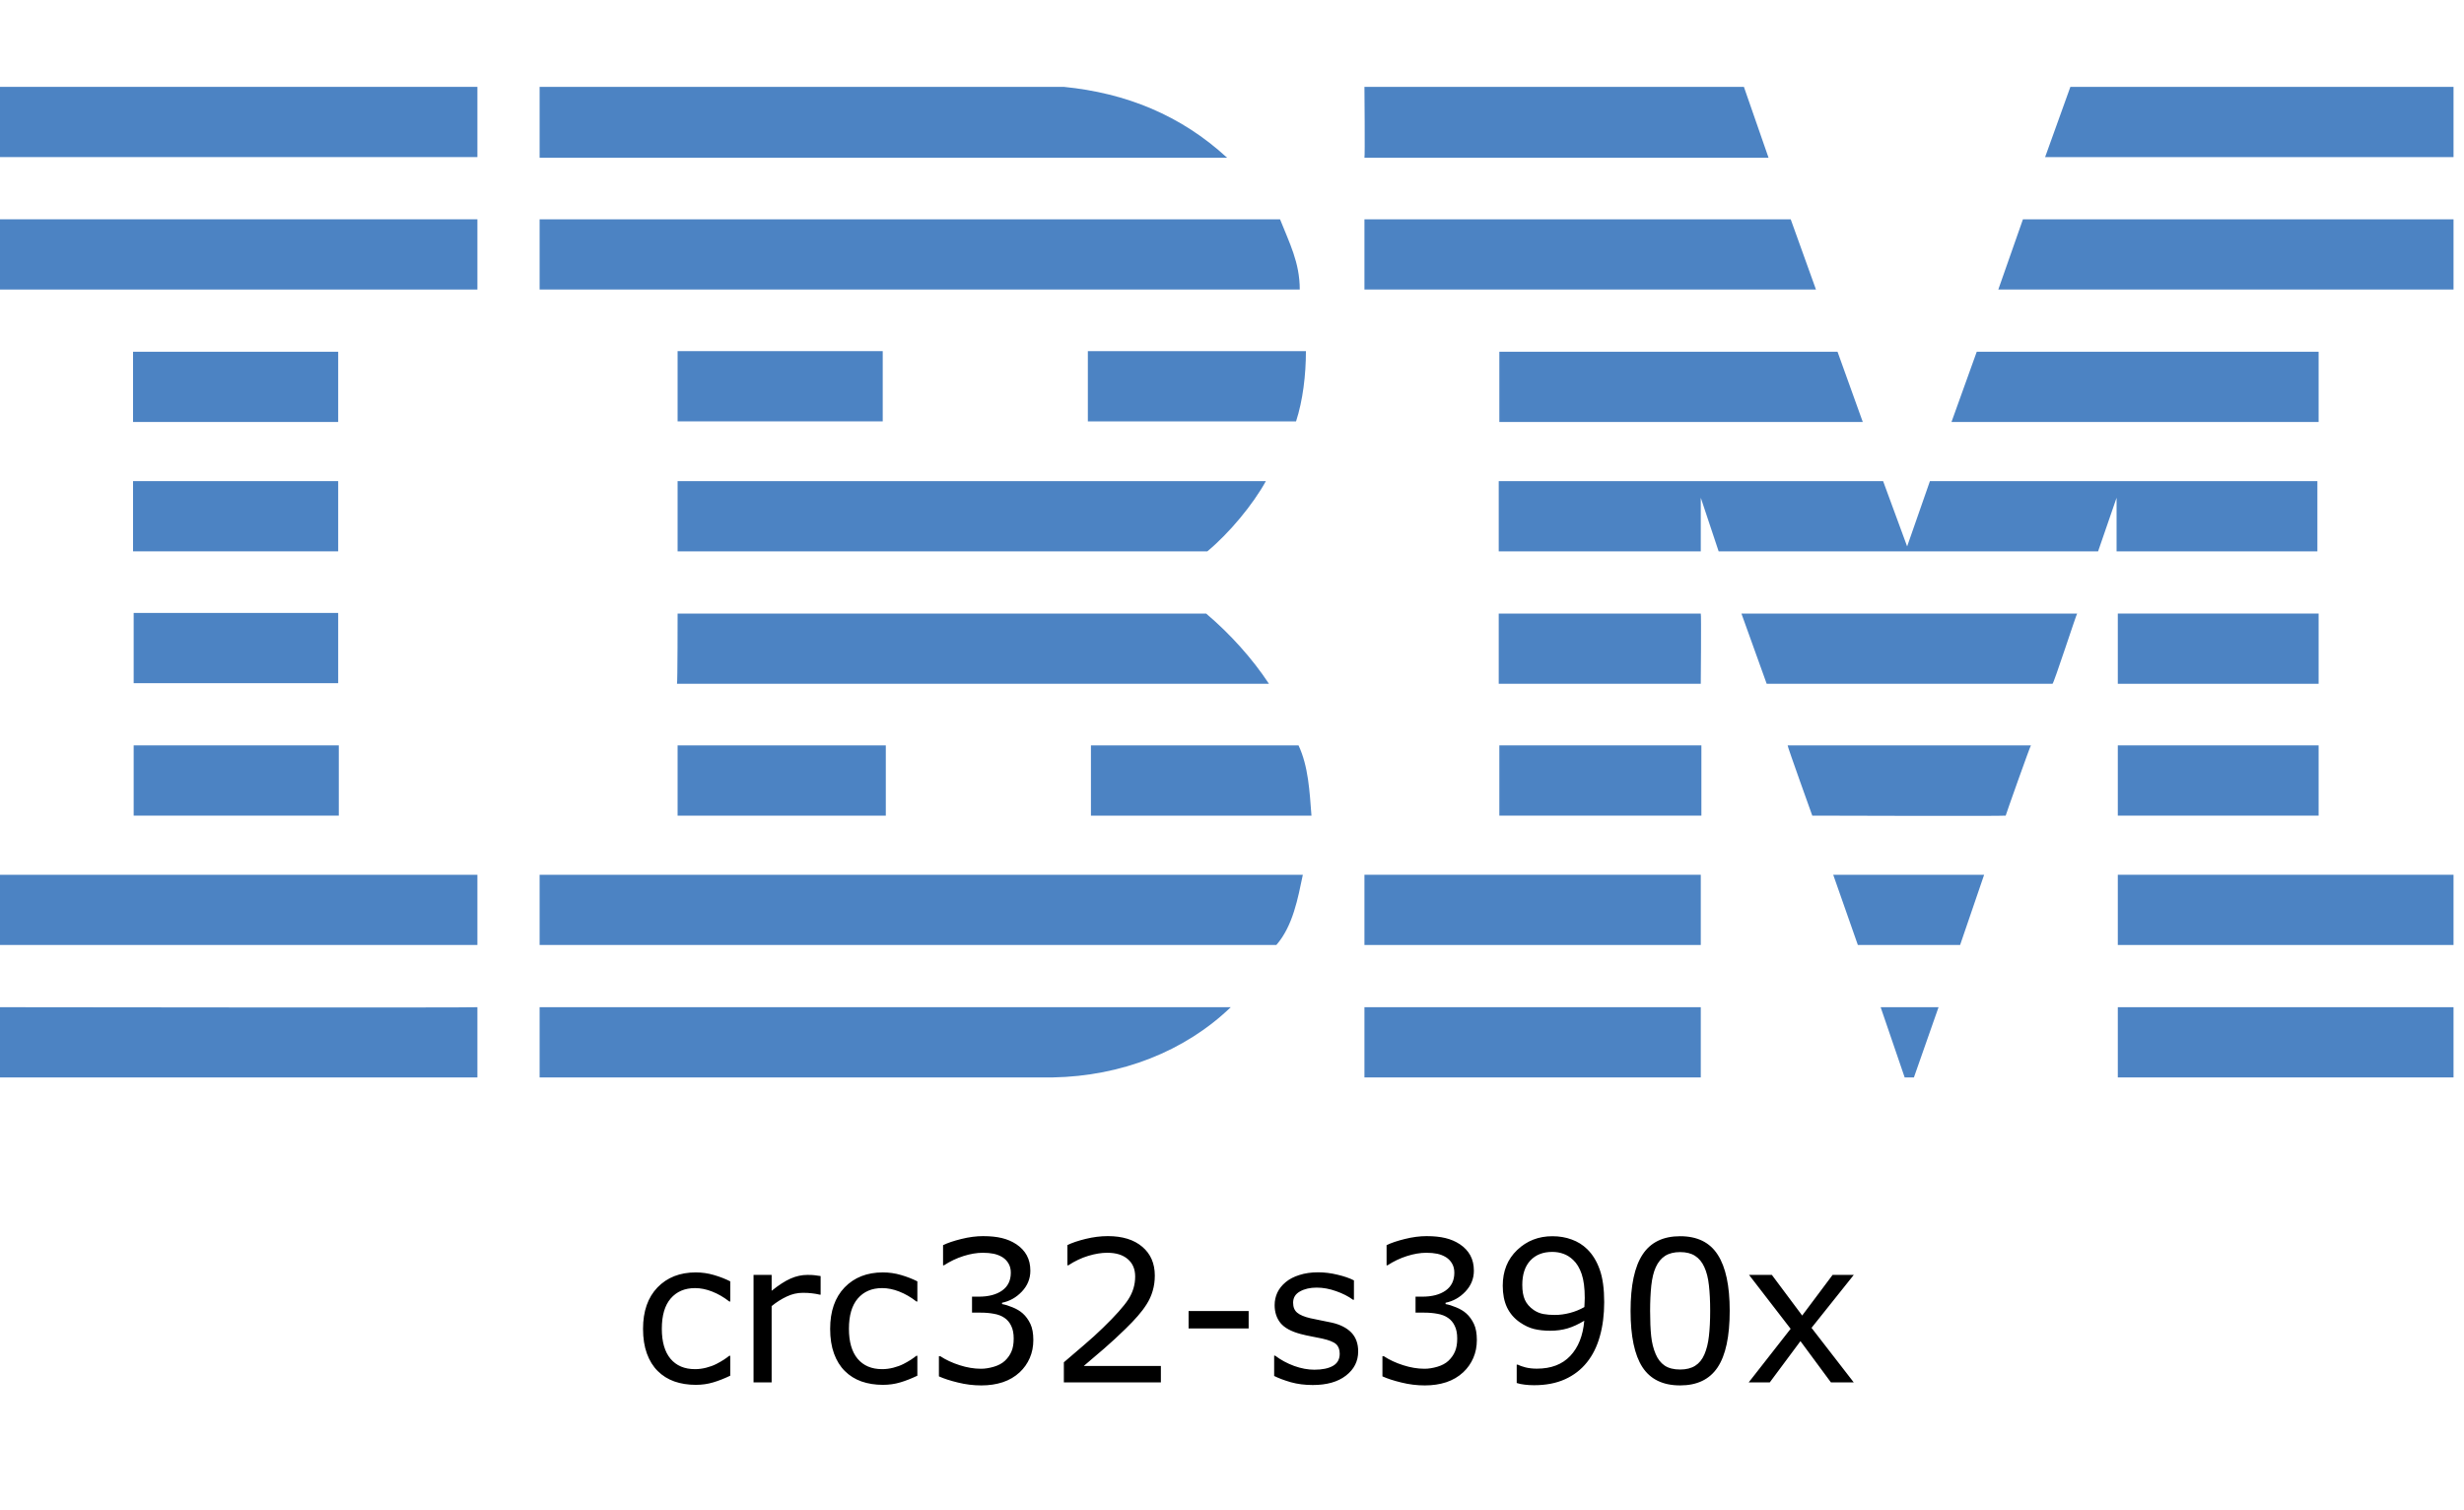
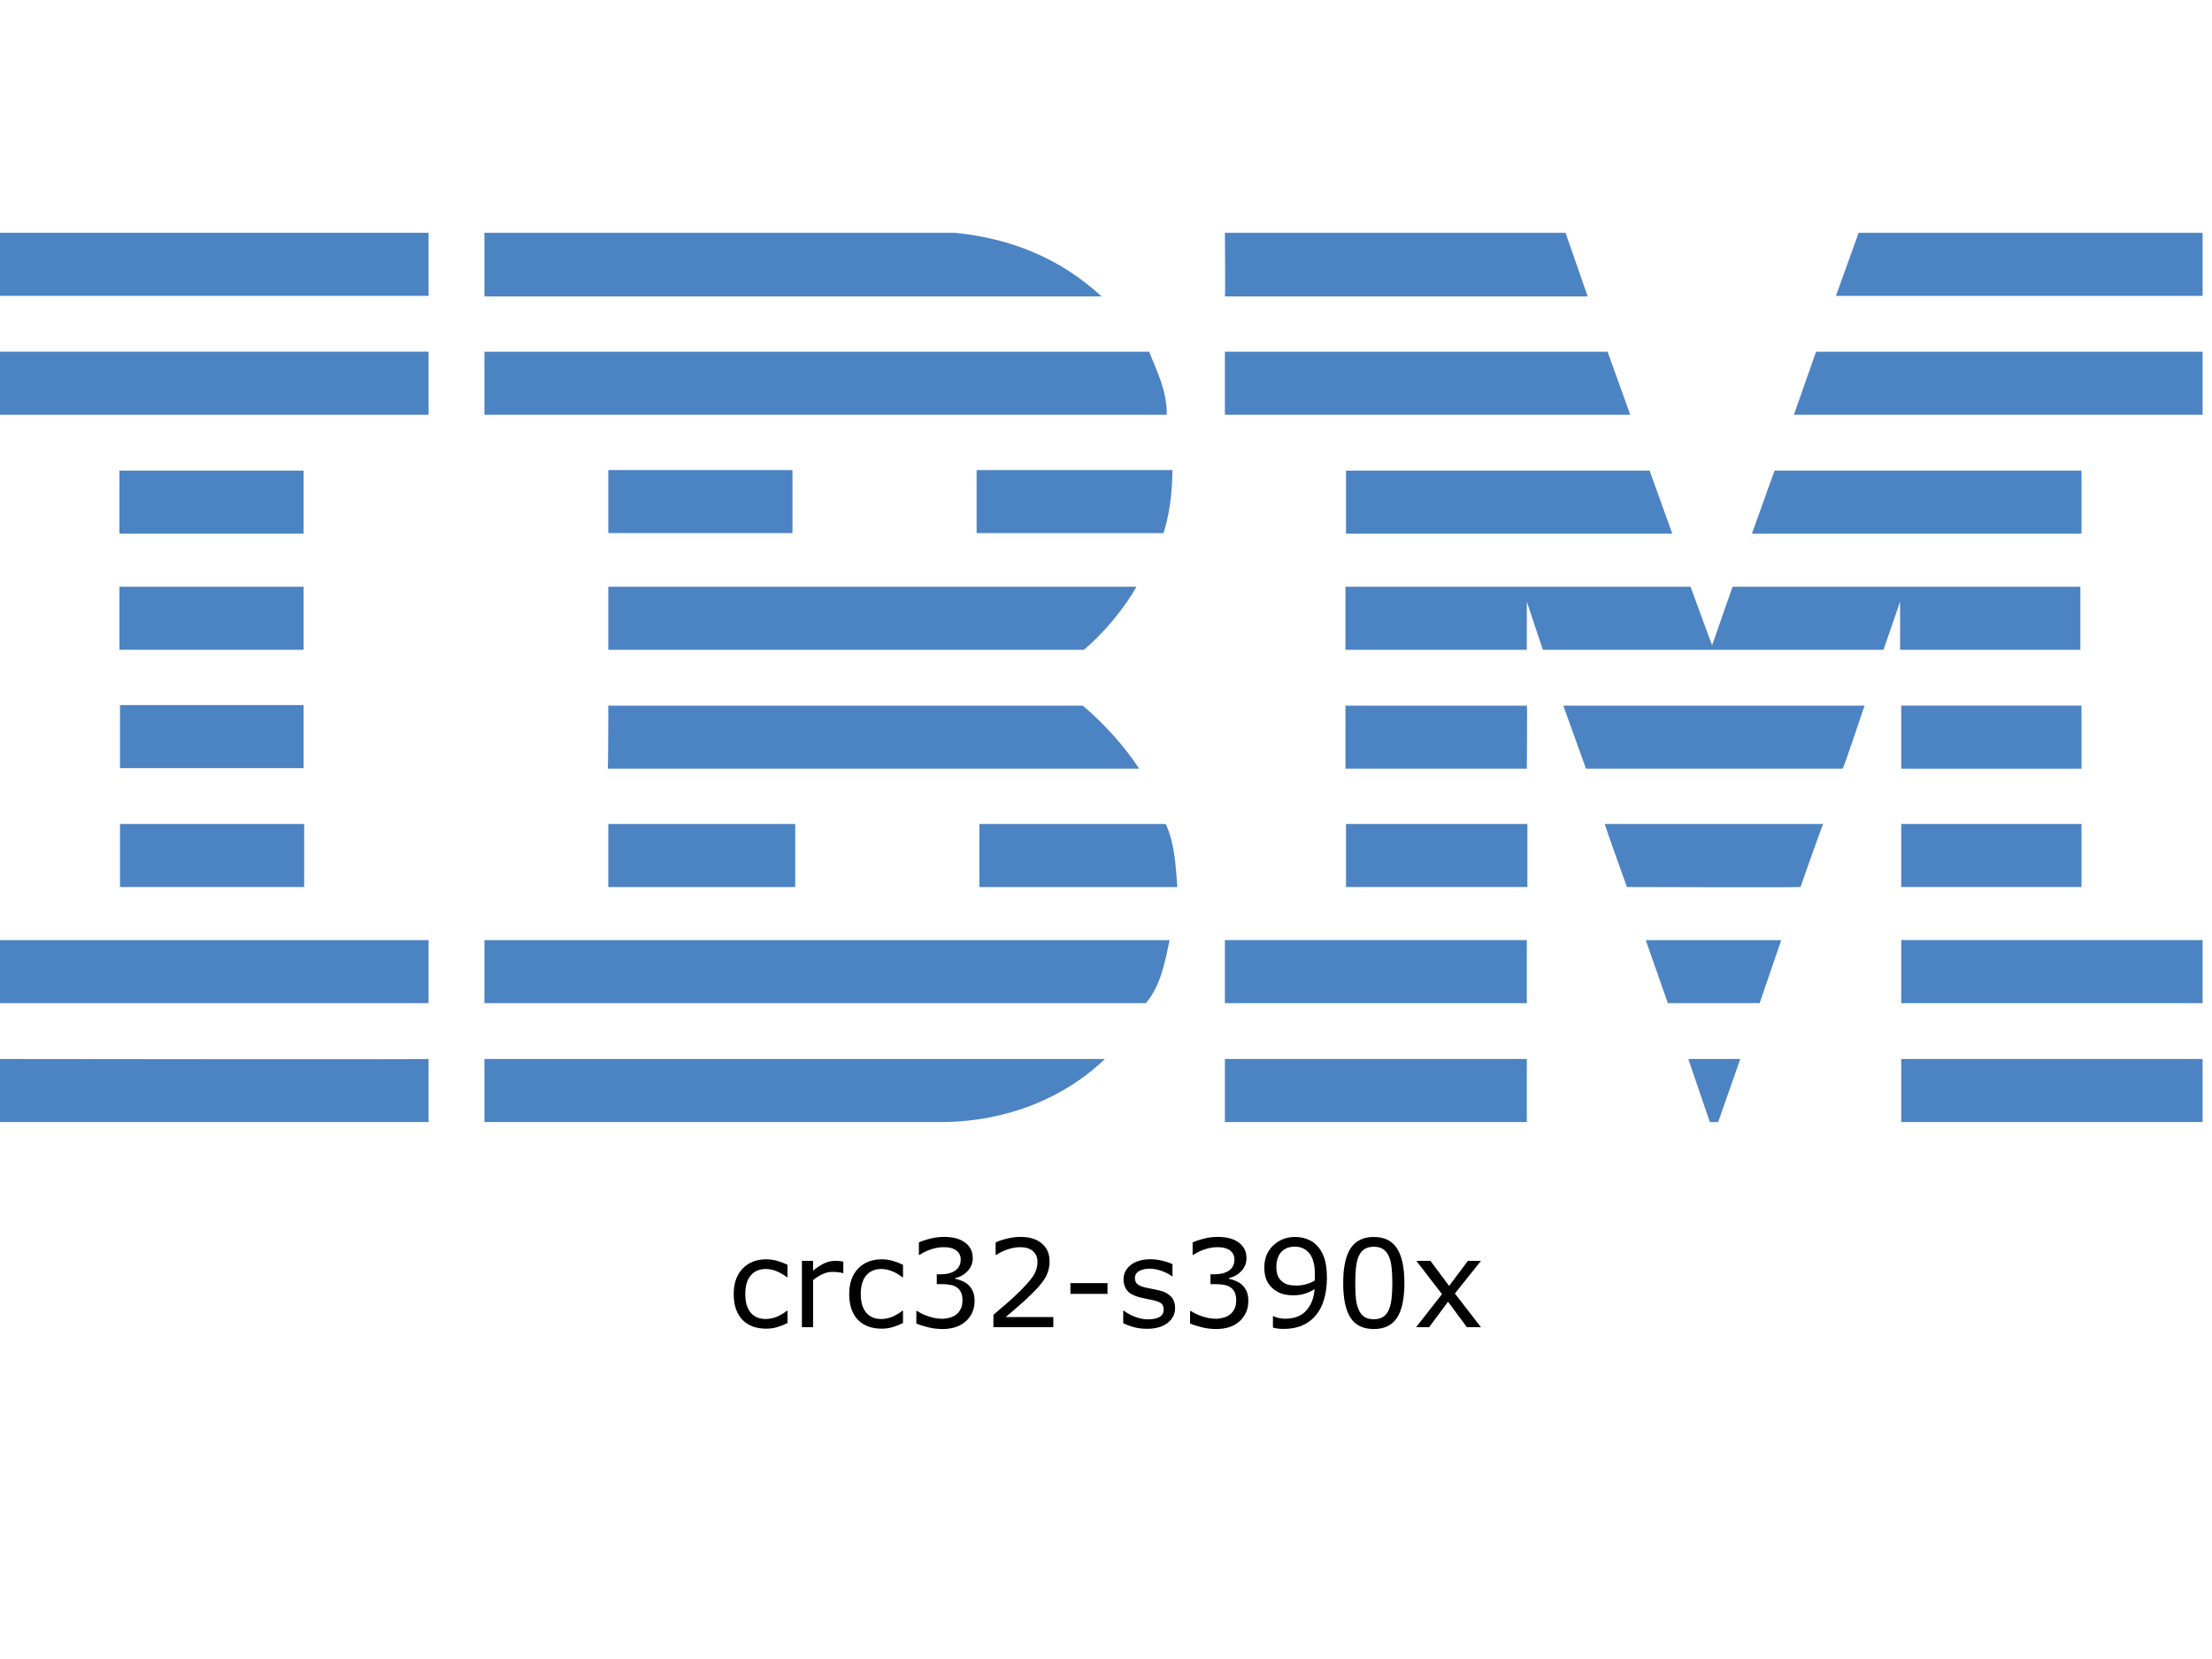
- <svg xmlns="http://www.w3.org/2000/svg" id="Layer_1" x="0px" y="0px" viewBox="0 0 400 245" style="enable-background:new 0 0 400 245;" xml:space="preserve" version="1.1">
-   <defs id="defs389" />
-   <style type="text/css" id="style256"> .st0{fill:#4C83C3;} </style>
-   <g id="g384" transform="translate(0,-28)">
-     <polygon class="st0" points="336.1,42.1 398.3,42.1 398.3,53.5 332,53.5 " id="polygon258" style="fill:#4c83c3" />
-     <path class="st0" d="m 221.5,42.1 h 61.6 l 4,11.5 c 0,0 -65.6,0 -65.6,0 0.1,-0.1 0,-11.5 0,-11.5 z" id="path260" style="fill:#4c83c3" />
-     <path class="st0" d="m 172.7,42.1 c 10.1,1 19,4.6 26.5,11.5 0,0 -111.6,0 -111.6,0 0,0 0,-11.5 0,-11.5 z" id="path262" style="fill:#4c83c3" />
-     <g id="g268">
-       <rect x="0" y="42.1" class="st0" width="77.5" height="11.4" id="rect264" style="fill:#4c83c3" />
-       <path class="st0" d="M 38.8,47.8" id="path266" style="fill:#4c83c3" />
+ <svg xmlns="http://www.w3.org/2000/svg" version="1.1" xml:space="preserve" style="enable-background:new 0 0 400 245;" viewBox="0 0 400 300" y="0px" x="0px" id="Layer_1">
+   <defs id="defs137" />
+   <style id="style2" type="text/css"> .st0{fill:#4C83C3;} </style>
+   <g id="g130">
+     <path class="st0" d="m 336.1,42.1 h 62.2 V 53.5 H 332 Z" style="fill:#4c83c3" id="polygon4" />
+     <path id="path6" d="m 221.5,42.1 h 61.6 l 4,11.5 c 0,0 -65.6,0 -65.6,0 0.1,-0.1 0,-11.5 0,-11.5 z" class="st0" />
+     <path id="path8" d="m 172.7,42.1 c 10.1,1 19,4.6 26.5,11.5 0,0 -111.6,0 -111.6,0 0,0 0,-11.5 0,-11.5 z" class="st0" />
+     <g id="g14">
+       <path class="st0" d="m 0,42.1 h 77.5 v 11.4 H 0 Z" style="fill:#4c83c3" id="rect10" />
+       <path id="path12" d="M 38.8,47.8" class="st0" />
    </g>
-     <path class="st0" d="m 398.3,75 h -73.9 c 0,0 4,-11.4 4,-11.4 h 69.9 z" id="path270" style="fill:#4c83c3" />
-     <polygon class="st0" points="221.5,63.6 290.7,63.6 294.8,75 221.5,75 " id="polygon272" style="fill:#4c83c3" />
-     <path class="st0" d="m 207.8,63.6 c 1.5,3.8 3.2,7 3.2,11.4 H 87.6 V 63.6 Z" id="path274" style="fill:#4c83c3" />
-     <g id="g280">
-       <rect x="0" y="63.6" class="st0" width="77.5" height="11.4" id="rect276" style="fill:#4c83c3" />
-       <path class="st0" d="M 38.8,69.3" id="path278" style="fill:#4c83c3" />
+     <path id="path16" d="m 398.3,75 h -73.9 c 0,0 4,-11.4 4,-11.4 h 69.9 z" class="st0" />
+     <path class="st0" d="m 221.5,63.6 h 69.2 l 4.1,11.4 h -73.3 z" style="fill:#4c83c3" id="polygon18" />
+     <path id="path20" d="m 207.8,63.6 c 1.5,3.8 3.2,7 3.2,11.4 H 87.6 V 63.6 Z" class="st0" />
+     <g id="g26">
+       <path class="st0" d="m 0,63.6 h 77.5 v 11.4 H 0 Z" style="fill:#4c83c3" id="rect22" />
+       <path id="path24" d="M 38.8,69.3" class="st0" />
    </g>
-     <polygon class="st0" points="376.4,85.1 376.4,96.5 316.8,96.5 320.9,85.1 " id="polygon282" style="fill:#4c83c3" />
-     <polygon class="st0" points="243.4,96.5 243.4,85.1 298.3,85.1 302.4,96.5 " id="polygon284" style="fill:#4c83c3" />
-     <path class="st0" d="m 212,85 c 0,3.9 -0.5,8 -1.6,11.4 H 176.6 V 85 Z" id="path286" style="fill:#4c83c3" />
-     <g id="g292">
-       <rect x="21.6" y="85.1" class="st0" width="33.3" height="11.4" id="rect288" style="fill:#4c83c3" />
-       <path class="st0" d="M 38.3,90.8" id="path290" style="fill:#4c83c3" />
+     <path class="st0" d="m 376.4,85.1 v 11.4 h -59.6 l 4.1,-11.4 z" style="fill:#4c83c3" id="polygon28" />
+     <path class="st0" d="M 243.4,96.5 V 85.1 h 54.9 l 4.1,11.4 z" style="fill:#4c83c3" id="polygon30" />
+     <path id="path32" d="m 212,85 c 0,3.9 -0.5,8 -1.6,11.4 H 176.6 V 85 Z" class="st0" />
+     <g id="g38">
+       <path class="st0" d="m 21.6,85.1 h 33.3 v 11.4 H 21.6 Z" style="fill:#4c83c3" id="rect34" />
+       <path id="path36" d="M 38.3,90.8" class="st0" />
    </g>
-     <g id="g298">
-       <rect x="110" y="85" class="st0" width="33.3" height="11.4" id="rect294" style="fill:#4c83c3" />
-       <path class="st0" d="M 126.6,90.8" id="path296" style="fill:#4c83c3" />
+     <g id="g44">
+       <path class="st0" d="m 110,85 h 33.3 V 96.4 H 110 Z" style="fill:#4c83c3" id="rect40" />
+       <path id="path42" d="M 126.6,90.8" class="st0" />
    </g>
-     <path class="st0" d="m 276.1,108.8 c 0,0 0,8.7 0,8.7 h -32.8 v -11.4 h 62.4 l 3.9,10.6 c 0,0 3.7,-10.6 3.7,-10.6 h 62.9 v 11.4 h -32.6 c 0,0 0,-8.7 0,-8.7 l -3,8.7 H 279 Z" id="path300" style="fill:#4c83c3" />
-     <path class="st0" d="m 110,106.1 h 95.5 v 0 c -2.1,3.8 -5.9,8.4 -9.5,11.4 0,0 -86,0 -86,0 0,0 0,-11.4 0,-11.4 z" id="path302" style="fill:#4c83c3" />
-     <g id="g308">
-       <rect x="21.6" y="106.1" class="st0" width="33.3" height="11.4" id="rect304" style="fill:#4c83c3" />
-       <path class="st0" d="M 38.3,111.8" id="path306" style="fill:#4c83c3" />
+     <path id="path46" d="m 276.1,108.8 c 0,0 0,8.7 0,8.7 h -32.8 v -11.4 h 62.4 l 3.9,10.6 c 0,0 3.7,-10.6 3.7,-10.6 h 62.9 v 11.4 h -32.6 c 0,0 0,-8.7 0,-8.7 l -3,8.7 H 279 Z" class="st0" />
+     <path id="path48" d="m 110,106.1 h 95.5 v 0 c -2.1,3.8 -5.9,8.4 -9.5,11.4 0,0 -86,0 -86,0 0,0 0,-11.4 0,-11.4 z" class="st0" />
+     <g id="g54">
+       <path class="st0" d="m 21.6,106.1 h 33.3 v 11.4 H 21.6 Z" style="fill:#4c83c3" id="rect50" />
+       <path id="path52" d="M 38.3,111.8" class="st0" />
    </g>
-     <g id="g314">
-       <rect x="343.8" y="127.6" class="st0" width="32.6" height="11.4" id="rect310" style="fill:#4c83c3" />
-       <path class="st0" d="M 360.1,133.3" id="path312" style="fill:#4c83c3" />
+     <g id="g60">
+       <path class="st0" d="m 343.8,127.6 h 32.6 V 139 h -32.6 z" style="fill:#4c83c3" id="rect56" />
+       <path id="path58" d="M 360.1,133.3" class="st0" />
    </g>
-     <path class="st0" d="M 276.1,127.6 H 243.3 V 139 c 0,0 32.8,0 32.8,0 0,-0.1 0.1,-11.4 0,-11.4 z" id="path316" style="fill:#4c83c3" />
-     <path class="st0" d="m 337.2,127.6 c -0.1,0 -3.8,11.4 -4,11.4 h -46.4 c 0,0 -4.1,-11.4 -4.1,-11.4 z" id="path318" style="fill:#4c83c3" />
-     <path class="st0" d="m 110,127.6 h 85.8 c 3.9,3.3 7.5,7.3 10.2,11.4 0.2,0 -96.1,0 -96.1,0 0.1,-0.1 0.1,-11.4 0.1,-11.4 z" id="path320" style="fill:#4c83c3" />
-     <path class="st0" d="M 54.9,138.9 V 127.5 H 21.7 c 0,0 0,11.4 0,11.4 0,0 33.2,0 33.2,0 z" id="path322" style="fill:#4c83c3" />
-     <g id="g328">
-       <rect x="343.8" y="149" class="st0" width="32.6" height="11.4" id="rect324" style="fill:#4c83c3" />
-       <path class="st0" d="M 360.1,154.7" id="path326" style="fill:#4c83c3" />
+     <path id="path62" d="M 276.1,127.6 H 243.3 V 139 c 0,0 32.8,0 32.8,0 0,-0.1 0.1,-11.4 0,-11.4 z" class="st0" />
+     <path id="path64" d="m 337.2,127.6 c -0.1,0 -3.8,11.4 -4,11.4 h -46.4 c 0,0 -4.1,-11.4 -4.1,-11.4 z" class="st0" />
+     <path id="path66" d="m 110,127.6 h 85.8 c 3.9,3.3 7.5,7.3 10.2,11.4 0.2,0 -96.1,0 -96.1,0 0.1,-0.1 0.1,-11.4 0.1,-11.4 z" class="st0" />
+     <path id="path68" d="M 54.9,138.9 V 127.5 H 21.7 c 0,0 0,11.4 0,11.4 0,0 33.2,0 33.2,0 z" class="st0" />
+     <g id="g74">
+       <path class="st0" d="m 343.8,149 h 32.6 v 11.4 h -32.6 z" style="fill:#4c83c3" id="rect70" />
+       <path id="path72" d="M 360.1,154.7" class="st0" />
    </g>
-     <g id="g334">
-       <rect x="243.4" y="149" class="st0" width="32.8" height="11.4" id="rect330" style="fill:#4c83c3" />
-       <path class="st0" d="M 259.8,154.7" id="path332" style="fill:#4c83c3" />
+     <g id="g80">
+       <path class="st0" d="m 243.4,149 h 32.8 v 11.4 h -32.8 z" style="fill:#4c83c3" id="rect76" />
+       <path id="path78" d="M 259.8,154.7" class="st0" />
    </g>
-     <path class="st0" d="m 325.6,160.4 c 0,-0.1 4,-11.4 4.1,-11.4 h -39.5 c -0.1,0 4,11.4 4,11.4 0,0 31.4,0.1 31.4,0 z" id="path336" style="fill:#4c83c3" />
-     <path class="st0" d="m 110,160.4 c 0,0 0,-11.4 0,-11.4 h 33.8 c 0,0 0,11.4 0,11.4 -0.1,0 -33.8,0 -33.8,0 z" id="path338" style="fill:#4c83c3" />
-     <path class="st0" d="m 210.8,149 c 1.6,3.4 1.8,7.5 2.1,11.4 H 177.1 V 149 Z" id="path340" style="fill:#4c83c3" />
-     <g id="g346">
-       <rect x="21.7" y="149" class="st0" width="33.3" height="11.4" id="rect342" style="fill:#4c83c3" />
-       <path class="st0" d="M 38.3,154.7" id="path344" style="fill:#4c83c3" />
+     <path id="path82" d="m 325.6,160.4 c 0,-0.1 4,-11.4 4.1,-11.4 h -39.5 c -0.1,0 4,11.4 4,11.4 0,0 31.4,0.1 31.4,0 z" class="st0" />
+     <path id="path84" d="m 110,160.4 c 0,0 0,-11.4 0,-11.4 h 33.8 c 0,0 0,11.4 0,11.4 -0.1,0 -33.8,0 -33.8,0 z" class="st0" />
+     <path id="path86" d="m 210.8,149 c 1.6,3.4 1.8,7.5 2.1,11.4 H 177.1 V 149 Z" class="st0" />
+     <g id="g92">
+       <path class="st0" d="M 21.7,149 H 55 v 11.4 H 21.7 Z" style="fill:#4c83c3" id="rect88" />
+       <path id="path90" d="M 38.3,154.7" class="st0" />
    </g>
-     <g id="g352">
-       <rect x="343.8" y="170" class="st0" width="54.5" height="11.4" id="rect348" style="fill:#4c83c3" />
-       <path class="st0" d="M 371,175.7" id="path350" style="fill:#4c83c3" />
+     <g id="g98">
+       <path class="st0" d="m 343.8,170 h 54.5 v 11.4 h -54.5 z" style="fill:#4c83c3" id="rect94" />
+       <path id="path96" d="M 371,175.7" class="st0" />
    </g>
-     <g id="g358">
-       <rect x="221.5" y="170" class="st0" width="54.6" height="11.4" id="rect354" style="fill:#4c83c3" />
-       <path class="st0" d="M 248.8,175.7" id="path356" style="fill:#4c83c3" />
+     <g id="g104">
+       <path class="st0" d="m 221.5,170 h 54.6 v 11.4 h -54.6 z" style="fill:#4c83c3" id="rect100" />
+       <path id="path102" d="M 248.8,175.7" class="st0" />
    </g>
-     <polygon class="st0" points="297.6,170 322.1,170 318.2,181.4 301.6,181.4 " id="polygon360" style="fill:#4c83c3" />
-     <path class="st0" d="m 0,170 v 11.4 h 77.5 c 0,0 0,-11.4 0,-11.4 0,0 -77.6,0 -77.5,0 z" id="path362" style="fill:#4c83c3" />
-     <path class="st0" d="m 211.5,170 c -0.8,3.8 -1.6,8.3 -4.3,11.4 h -1 H 87.6 V 170 Z" id="path364" style="fill:#4c83c3" />
-     <polygon class="st0" points="305.3,191.5 314.7,191.5 310.7,202.9 309.2,202.9 " id="polygon366" style="fill:#4c83c3" />
-     <g id="g372">
-       <rect x="343.8" y="191.5" class="st0" width="54.5" height="11.4" id="rect368" style="fill:#4c83c3" />
-       <path class="st0" d="M 371,197.2" id="path370" style="fill:#4c83c3" />
+     <path class="st0" d="m 297.6,170 h 24.5 l -3.9,11.4 h -16.6 z" style="fill:#4c83c3" id="polygon106" />
+     <path id="path108" d="m 0,170 v 11.4 h 77.5 c 0,0 0,-11.4 0,-11.4 0,0 -77.6,0 -77.5,0 z" class="st0" />
+     <path id="path110" d="m 211.5,170 c -0.8,3.8 -1.6,8.3 -4.3,11.4 h -1 H 87.6 V 170 Z" class="st0" />
+     <path class="st0" d="m 305.3,191.5 h 9.4 l -4,11.4 h -1.5 z" style="fill:#4c83c3" id="polygon112" />
+     <g id="g118">
+       <path class="st0" d="m 343.8,191.5 h 54.5 v 11.4 h -54.5 z" style="fill:#4c83c3" id="rect114" />
+       <path id="path116" d="M 371,197.2" class="st0" />
    </g>
-     <path class="st0" d="m 87.6,202.9 v -11.4 c 0,0 111.9,0 112.2,0 -7.5,7.2 -17.8,11.2 -28.9,11.4 H 87.6" id="path374" style="fill:#4c83c3" />
-     <g id="g380">
-       <rect x="221.5" y="191.5" class="st0" width="54.6" height="11.4" id="rect376" style="fill:#4c83c3" />
-       <path class="st0" d="M 248.8,197.2" id="path378" style="fill:#4c83c3" />
+     <path id="path120" d="m 87.6,202.9 v -11.4 c 0,0 111.9,0 112.2,0 -7.5,7.2 -17.8,11.2 -28.9,11.4 H 87.6" class="st0" />
+     <g id="g126">
+       <path class="st0" d="m 221.5,191.5 h 54.6 v 11.4 h -54.6 z" style="fill:#4c83c3" id="rect122" />
+       <path id="path124" d="M 248.8,197.2" class="st0" />
    </g>
-     <path class="st0" d="m 77.5,191.5 c 0,0 0,11.4 0,11.4 0,0 -77.4,0 -77.5,0 0,0 0,-11.4 0,-11.4 0,0 77.4,0.1 77.5,0 z" id="path382" style="fill:#4c83c3" />
+     <path id="path128" d="m 77.5,191.5 c 0,0 0,11.4 0,11.4 0,0 -77.4,0 -77.5,0 0,0 0,-11.4 0,-11.4 0,0 77.4,0.1 77.5,0 z" class="st0" />
  </g>
-   <text xml:space="preserve" style="font-style:normal;font-weight:normal;font-size:40px;line-height:1.25;font-family:sans-serif;letter-spacing:0px;word-spacing:0px;fill:#000000;fill-opacity:1;stroke:none" x="104.151" y="216.409" id="text395">
-     <tspan id="tspan393" x="104.151" y="252.903" />
-   </text>
-   <g aria-label="crc32-s390x" style="font-style:normal;font-weight:normal;font-size:40px;line-height:1.25;font-family:sans-serif;letter-spacing:0px;word-spacing:0px;fill:#000000;fill-opacity:1;stroke:none" id="text399">
-     <path style="font-size:32px" id="path114" d="m 159.641,200.66 c -1.156,0 -2.354,0.156 -3.594,0.469 -1.229,0.302 -2.214,0.635 -2.953,1 v 3.266 H 153.25 c 0.99,-0.646 2.042,-1.146 3.156,-1.5 1.115,-0.354 2.167,-0.531 3.156,-0.531 0.646,0 1.224,0.052 1.734,0.156 0.51,0.104 0.99,0.292 1.438,0.562 0.427,0.271 0.76,0.62 1,1.047 0.24,0.417 0.359,0.906 0.359,1.469 0,1.271 -0.474,2.24 -1.422,2.906 -0.938,0.656 -2.198,0.984 -3.781,0.984 h -1.094 v 2.594 h 1.406 c 0.771,0 1.49,0.062 2.156,0.188 0.667,0.115 1.234,0.333 1.703,0.656 0.469,0.312 0.833,0.745 1.094,1.297 0.271,0.542 0.406,1.229 0.406,2.062 0,0.844 -0.12,1.542 -0.359,2.094 -0.229,0.552 -0.583,1.057 -1.062,1.516 -0.458,0.427 -1.057,0.75 -1.797,0.969 -0.74,0.219 -1.438,0.328 -2.094,0.328 -1.115,0 -2.271,-0.193 -3.469,-0.578 -1.198,-0.385 -2.24,-0.87 -3.125,-1.453 h -0.234 v 3.266 c 0.802,0.365 1.828,0.698 3.078,1 1.25,0.312 2.521,0.469 3.812,0.469 1.26,0 2.417,-0.172 3.469,-0.516 1.062,-0.354 1.984,-0.896 2.766,-1.625 0.698,-0.656 1.24,-1.427 1.625,-2.312 0.385,-0.885 0.578,-1.859 0.578,-2.922 0,-1.073 -0.161,-1.948 -0.484,-2.625 -0.323,-0.677 -0.734,-1.24 -1.234,-1.688 -0.448,-0.396 -0.995,-0.724 -1.641,-0.984 -0.646,-0.271 -1.219,-0.448 -1.719,-0.531 v -0.219 c 1.24,-0.25 2.312,-0.854 3.219,-1.812 0.917,-0.969 1.375,-2.099 1.375,-3.391 0,-0.948 -0.193,-1.776 -0.578,-2.484 -0.385,-0.708 -0.953,-1.312 -1.703,-1.812 -0.698,-0.458 -1.479,-0.792 -2.344,-1 -0.865,-0.208 -1.865,-0.312 -3,-0.312 z m 20.188,0 c -1.156,0 -2.354,0.151 -3.594,0.453 -1.229,0.302 -2.214,0.635 -2.953,1 v 3.281 h 0.156 c 1.052,-0.688 2.13,-1.198 3.234,-1.531 1.104,-0.333 2.13,-0.5 3.078,-0.5 1.427,0 2.536,0.344 3.328,1.031 0.802,0.677 1.203,1.62 1.203,2.828 0,1.323 -0.37,2.557 -1.109,3.703 -0.74,1.135 -2.109,2.672 -4.109,4.609 -0.948,0.927 -1.974,1.859 -3.078,2.797 -1.094,0.938 -2.188,1.875 -3.281,2.812 v 3.266 h 15.75 v -2.672 H 175.938 c 1.031,-0.875 2.141,-1.823 3.328,-2.844 1.188,-1.031 2.339,-2.094 3.453,-3.188 0.781,-0.76 1.443,-1.453 1.984,-2.078 0.552,-0.625 1.031,-1.26 1.438,-1.906 0.438,-0.688 0.766,-1.411 0.984,-2.172 0.229,-0.771 0.344,-1.599 0.344,-2.484 0,-1.969 -0.677,-3.526 -2.031,-4.672 -1.354,-1.156 -3.224,-1.734 -5.609,-1.734 z m 51.812,0 c -1.156,0 -2.354,0.156 -3.594,0.469 -1.229,0.302 -2.214,0.635 -2.953,1 v 3.266 H 225.25 c 0.99,-0.646 2.042,-1.146 3.156,-1.5 1.115,-0.354 2.167,-0.531 3.156,-0.531 0.646,0 1.224,0.052 1.734,0.156 0.51,0.104 0.99,0.292 1.438,0.562 0.427,0.271 0.76,0.62 1,1.047 0.24,0.417 0.359,0.906 0.359,1.469 0,1.271 -0.474,2.24 -1.422,2.906 -0.938,0.656 -2.198,0.984 -3.781,0.984 h -1.094 v 2.594 h 1.406 c 0.771,0 1.49,0.062 2.156,0.188 0.667,0.115 1.234,0.333 1.703,0.656 0.469,0.312 0.833,0.745 1.094,1.297 0.271,0.542 0.406,1.229 0.406,2.062 0,0.844 -0.12,1.542 -0.359,2.094 -0.229,0.552 -0.583,1.057 -1.062,1.516 -0.458,0.427 -1.057,0.75 -1.797,0.969 -0.74,0.219 -1.438,0.328 -2.094,0.328 -1.115,0 -2.271,-0.193 -3.469,-0.578 -1.198,-0.385 -2.24,-0.87 -3.125,-1.453 h -0.234 v 3.266 c 0.802,0.365 1.828,0.698 3.078,1 1.25,0.312 2.521,0.469 3.812,0.469 1.26,0 2.417,-0.172 3.469,-0.516 1.062,-0.354 1.984,-0.896 2.766,-1.625 0.698,-0.656 1.24,-1.427 1.625,-2.312 0.385,-0.885 0.578,-1.859 0.578,-2.922 0,-1.073 -0.161,-1.948 -0.484,-2.625 -0.323,-0.677 -0.734,-1.24 -1.234,-1.688 -0.448,-0.396 -0.995,-0.724 -1.641,-0.984 -0.646,-0.271 -1.219,-0.448 -1.719,-0.531 v -0.219 c 1.24,-0.25 2.312,-0.854 3.219,-1.812 0.917,-0.969 1.375,-2.099 1.375,-3.391 0,-0.948 -0.193,-1.776 -0.578,-2.484 -0.385,-0.708 -0.953,-1.312 -1.703,-1.812 -0.698,-0.458 -1.479,-0.792 -2.344,-1 -0.865,-0.208 -1.865,-0.312 -3,-0.312 z m 20.375,0.016 c -2.25,0 -4.156,0.745 -5.719,2.234 -1.562,1.49 -2.344,3.422 -2.344,5.797 10e-6,1.365 0.229,2.536 0.688,3.516 0.469,0.979 1.161,1.786 2.078,2.422 0.781,0.542 1.557,0.906 2.328,1.094 0.781,0.188 1.651,0.281 2.609,0.281 1.01,0 1.943,-0.125 2.797,-0.375 0.854,-0.25 1.766,-0.667 2.734,-1.25 -0.208,2.427 -0.969,4.333 -2.281,5.719 -1.302,1.375 -3.104,2.062 -5.406,2.062 -0.677,0 -1.292,-0.068 -1.844,-0.203 -0.552,-0.146 -0.979,-0.297 -1.281,-0.453 h -0.156 v 2.984 c 0.375,0.125 0.802,0.214 1.281,0.266 0.479,0.062 0.99,0.094 1.531,0.094 1.927,0 3.604,-0.323 5.031,-0.969 1.427,-0.646 2.615,-1.562 3.562,-2.75 0.938,-1.167 1.635,-2.578 2.094,-4.234 0.469,-1.656 0.703,-3.5 0.703,-5.531 0,-2.156 -0.24,-3.911 -0.719,-5.266 -0.479,-1.365 -1.161,-2.479 -2.047,-3.344 -0.719,-0.698 -1.557,-1.219 -2.516,-1.562 -0.958,-0.354 -2,-0.531 -3.125,-0.531 z m 20.734,0 c -2.76,0 -4.792,0.99 -6.094,2.969 -1.302,1.969 -1.953,5.021 -1.953,9.156 0,4.104 0.641,7.146 1.922,9.125 1.292,1.979 3.333,2.969 6.125,2.969 2.75,0 4.776,-0.974 6.078,-2.922 1.312,-1.958 1.969,-5.026 1.969,-9.203 0,-4.052 -0.646,-7.078 -1.938,-9.078 -1.281,-2.01 -3.318,-3.016 -6.109,-3.016 z m -20.766,2.547 c 0.656,0 1.266,0.104 1.828,0.312 0.562,0.198 1.089,0.531 1.578,1 0.583,0.542 1.042,1.302 1.375,2.281 0.333,0.979 0.5,2.276 0.5,3.891 0,0.333 -0.01,0.609 -0.031,0.828 -0.01,0.208 -0.021,0.422 -0.031,0.641 -0.729,0.417 -1.51,0.734 -2.344,0.953 -0.833,0.219 -1.656,0.328 -2.469,0.328 -0.688,0 -1.312,-0.052 -1.875,-0.156 -0.562,-0.115 -1.078,-0.333 -1.547,-0.656 -0.667,-0.469 -1.141,-1.016 -1.422,-1.641 -0.281,-0.625 -0.422,-1.432 -0.422,-2.422 0,-1.698 0.432,-3.016 1.297,-3.953 0.875,-0.938 2.062,-1.406 3.562,-1.406 z m 20.766,0.031 c 0.99,0 1.797,0.203 2.422,0.609 0.635,0.406 1.135,1.01 1.5,1.812 0.375,0.812 0.625,1.802 0.75,2.969 0.135,1.167 0.203,2.542 0.203,4.125 0,1.604 -0.068,2.979 -0.203,4.125 -0.125,1.135 -0.37,2.125 -0.734,2.969 -0.354,0.823 -0.854,1.438 -1.5,1.844 -0.646,0.406 -1.458,0.609 -2.438,0.609 -1.042,0 -1.88,-0.214 -2.516,-0.641 -0.625,-0.427 -1.109,-1.047 -1.453,-1.859 -0.375,-0.865 -0.62,-1.844 -0.734,-2.938 -0.115,-1.094 -0.172,-2.453 -0.172,-4.078 0,-1.479 0.062,-2.839 0.188,-4.078 0.135,-1.24 0.38,-2.245 0.734,-3.016 0.375,-0.823 0.88,-1.438 1.516,-1.844 0.646,-0.406 1.458,-0.609 2.438,-0.609 z m -58.781,3.281 c -1.115,0 -2.125,0.146 -3.031,0.438 -0.896,0.281 -1.635,0.667 -2.219,1.156 -0.604,0.5 -1.057,1.068 -1.359,1.703 -0.292,0.635 -0.438,1.312 -0.438,2.031 -10e-6,1.146 0.318,2.115 0.953,2.906 0.646,0.781 1.734,1.375 3.266,1.781 0.552,0.146 1.161,0.281 1.828,0.406 0.677,0.125 1.224,0.234 1.641,0.328 1.125,0.25 1.885,0.552 2.281,0.906 0.396,0.354 0.594,0.875 0.594,1.562 0,0.896 -0.365,1.552 -1.094,1.969 -0.729,0.417 -1.74,0.625 -3.031,0.625 -1.042,0 -2.13,-0.203 -3.266,-0.609 -1.135,-0.417 -2.167,-0.974 -3.094,-1.672 h -0.156 v 3.297 c 0.729,0.365 1.63,0.703 2.703,1.016 1.083,0.302 2.271,0.453 3.562,0.453 2.281,0 4.078,-0.51 5.391,-1.531 1.323,-1.021 1.984,-2.328 1.984,-3.922 -10e-6,-1.271 -0.37,-2.292 -1.109,-3.062 -0.74,-0.76 -1.792,-1.297 -3.156,-1.609 -0.448,-0.104 -1.01,-0.219 -1.688,-0.344 -0.667,-0.125 -1.271,-0.25 -1.812,-0.375 -0.979,-0.229 -1.688,-0.526 -2.125,-0.891 -0.448,-0.365 -0.672,-0.906 -0.672,-1.625 -10e-6,-0.812 0.37,-1.422 1.109,-1.828 0.74,-0.417 1.646,-0.625 2.719,-0.625 1.031,0 2.083,0.193 3.156,0.578 1.073,0.375 1.984,0.839 2.734,1.391 h 0.156 v -3.141 c -0.708,-0.365 -1.599,-0.672 -2.672,-0.922 -1.062,-0.26 -2.115,-0.391 -3.156,-0.391 z m -101.016,0.016 c -2.573,0 -4.646,0.812 -6.219,2.438 -1.562,1.625 -2.344,3.865 -2.344,6.719 0,1.531 0.208,2.87 0.625,4.016 0.417,1.146 1.005,2.094 1.766,2.844 0.75,0.75 1.651,1.312 2.703,1.688 1.052,0.365 2.208,0.547 3.469,0.547 0.99,0 1.922,-0.13 2.797,-0.391 0.885,-0.26 1.818,-0.625 2.797,-1.094 v -3.234 h -0.156 c -0.219,0.177 -0.516,0.391 -0.891,0.641 -0.375,0.24 -0.776,0.469 -1.203,0.688 -0.49,0.25 -1.042,0.453 -1.656,0.609 -0.615,0.156 -1.219,0.234 -1.812,0.234 -1.708,0 -3.036,-0.562 -3.984,-1.688 -0.938,-1.135 -1.406,-2.755 -1.406,-4.859 0,-2.167 0.479,-3.807 1.438,-4.922 0.969,-1.125 2.286,-1.688 3.953,-1.688 0.906,0 1.833,0.188 2.781,0.562 0.958,0.375 1.885,0.911 2.781,1.609 h 0.156 v -3.266 c -0.802,-0.406 -1.688,-0.75 -2.656,-1.031 -0.958,-0.281 -1.938,-0.422 -2.938,-0.422 z m 30.375,0 c -2.573,0 -4.646,0.812 -6.219,2.438 -1.562,1.625 -2.344,3.865 -2.344,6.719 0,1.531 0.208,2.87 0.625,4.016 0.417,1.146 1.005,2.094 1.766,2.844 0.75,0.75 1.651,1.312 2.703,1.688 1.052,0.365 2.208,0.547 3.469,0.547 0.99,0 1.922,-0.13 2.797,-0.391 0.885,-0.26 1.818,-0.625 2.797,-1.094 v -3.234 h -0.156 c -0.219,0.177 -0.516,0.391 -0.891,0.641 -0.375,0.24 -0.776,0.469 -1.203,0.688 -0.49,0.25 -1.042,0.453 -1.656,0.609 -0.615,0.156 -1.219,0.234 -1.812,0.234 -1.708,0 -3.036,-0.562 -3.984,-1.688 -0.938,-1.135 -1.406,-2.755 -1.406,-4.859 0,-2.167 0.479,-3.807 1.438,-4.922 0.969,-1.125 2.286,-1.688 3.953,-1.688 0.906,0 1.833,0.188 2.781,0.562 0.958,0.375 1.885,0.911 2.781,1.609 h 0.156 v -3.266 c -0.802,-0.406 -1.688,-0.75 -2.656,-1.031 -0.958,-0.281 -1.938,-0.422 -2.938,-0.422 z m -21,0.406 v 17.453 h 2.938 v -12.391 c 0.781,-0.635 1.594,-1.151 2.438,-1.547 0.844,-0.406 1.719,-0.609 2.625,-0.609 0.562,0 1.047,0.026 1.453,0.078 0.417,0.042 0.844,0.115 1.281,0.219 h 0.156 v -3.016 c -0.458,-0.073 -0.802,-0.12 -1.031,-0.141 -0.229,-0.031 -0.599,-0.047 -1.109,-0.047 -0.927,0 -1.839,0.198 -2.734,0.594 -0.885,0.385 -1.911,1.047 -3.078,1.984 v -2.578 z m 161.609,0 6.75,8.75 -6.812,8.703 h 3.422 l 4.984,-6.703 4.953,6.703 h 3.703 l -6.859,-8.859 6.859,-8.594 H 297.5 l -4.938,6.594 -4.922,-6.594 z m -90.984,5.859 v 2.828 h 9.75 v -2.828 z" />
+   <g style="font-style:normal;font-variant:normal;font-weight:normal;font-stretch:normal;font-size:22px;line-height:normal;font-family:sans-serif;text-anchor:middle" id="text132" aria-label="crc32-s390x">
+     <path id="path160" style="font-style:normal;font-variant:normal;font-weight:normal;font-stretch:normal;font-size:22px;line-height:normal;font-family:sans-serif;text-anchor:middle" d="m 142.411,239.248 q -1.01,0.483 -1.923,0.752 -0.902,0.269 -1.923,0.269 -1.3,0 -2.385,-0.376 -1.085,-0.387 -1.858,-1.16 -0.784,-0.773 -1.214,-1.955 -0.43,-1.182 -0.43,-2.761 0,-2.943 1.611,-4.619 1.622,-1.676 4.275,-1.676 1.031,0 2.02,0.29 0.999,0.29 1.826,0.709 v 2.245 h -0.107 q -0.924,-0.72 -1.912,-1.106 -0.978,-0.387 -1.912,-0.387 -1.719,0 -2.718,1.16 -0.988,1.149 -0.988,3.384 0,2.17 0.967,3.341 0.978,1.16 2.739,1.16 0.612,0 1.246,-0.161 0.634,-0.161 1.139,-0.419 0.44,-0.226 0.827,-0.473 0.387,-0.258 0.612,-0.44 h 0.107 z" />
+     <path id="path162" style="font-style:normal;font-variant:normal;font-weight:normal;font-stretch:normal;font-size:22px;line-height:normal;font-family:sans-serif;text-anchor:middle" d="m 152.498,230.203 h -0.107 q -0.451,-0.107 -0.881,-0.15 -0.419,-0.054 -0.999,-0.054 -0.935,0 -1.805,0.419 -0.87,0.408 -1.676,1.063 V 240 h -2.02 v -11.999 h 2.02 v 1.772 q 1.203,-0.967 2.116,-1.364 0.924,-0.408 1.88,-0.408 0.526,0 0.763,0.032 0.236,0.021 0.709,0.097 z" />
+     <path id="path164" style="font-style:normal;font-variant:normal;font-weight:normal;font-stretch:normal;font-size:22px;line-height:normal;font-family:sans-serif;text-anchor:middle" d="m 163.294,239.248 q -1.01,0.483 -1.923,0.752 -0.902,0.269 -1.923,0.269 -1.3,0 -2.385,-0.376 -1.085,-0.387 -1.858,-1.16 -0.784,-0.773 -1.214,-1.955 -0.43,-1.182 -0.43,-2.761 0,-2.943 1.611,-4.619 1.622,-1.676 4.275,-1.676 1.031,0 2.02,0.29 0.999,0.29 1.826,0.709 v 2.245 h -0.107 q -0.924,-0.72 -1.912,-1.106 -0.978,-0.387 -1.912,-0.387 -1.719,0 -2.718,1.16 -0.988,1.149 -0.988,3.384 0,2.17 0.967,3.341 0.978,1.16 2.739,1.16 0.612,0 1.246,-0.161 0.634,-0.161 1.139,-0.419 0.44,-0.226 0.827,-0.473 0.387,-0.258 0.612,-0.44 h 0.107 z" />
+     <path id="path166" style="font-style:normal;font-variant:normal;font-weight:normal;font-stretch:normal;font-size:22px;line-height:normal;font-family:sans-serif;text-anchor:middle" d="m 175.057,232.298 q 0.516,0.462 0.849,1.16 0.333,0.698 0.333,1.805 0,1.096 -0.397,2.009 -0.397,0.913 -1.117,1.59 -0.806,0.752 -1.901,1.117 -1.085,0.354 -2.385,0.354 -1.332,0 -2.621,-0.322 -1.289,-0.312 -2.116,-0.688 v -2.245 h 0.161 q 0.913,0.602 2.148,0.999 1.235,0.397 2.385,0.397 0.677,0 1.439,-0.226 0.763,-0.226 1.235,-0.666 0.494,-0.473 0.73,-1.042 0.247,-0.569 0.247,-1.439 0,-0.859 -0.279,-1.418 -0.269,-0.569 -0.752,-0.892 -0.483,-0.333 -1.171,-0.451 -0.688,-0.129 -1.482,-0.129 h -0.967 v -1.783 h 0.752 q 1.633,0 2.6,-0.677 0.978,-0.688 0.978,-1.998 0,-0.58 -0.247,-1.01 -0.247,-0.44 -0.688,-0.72 -0.462,-0.279 -0.988,-0.387 -0.526,-0.107 -1.192,-0.107 -1.02,0 -2.17,0.365 -1.149,0.365 -2.17,1.031 h -0.107 v -2.245 q 0.763,-0.376 2.03,-0.688 1.278,-0.322 2.471,-0.322 1.171,0 2.062,0.215 0.892,0.215 1.611,0.688 0.773,0.516 1.171,1.246 0.397,0.73 0.397,1.708 0,1.332 -0.945,2.331 -0.935,0.988 -2.213,1.246 v 0.15 q 0.516,0.086 1.182,0.365 0.666,0.269 1.128,0.677 z" />
+     <path id="path168" style="font-style:normal;font-variant:normal;font-weight:normal;font-stretch:normal;font-size:22px;line-height:normal;font-family:sans-serif;text-anchor:middle" d="m 190.472,240 h -10.828 v -2.245 q 1.128,-0.967 2.256,-1.934 1.139,-0.967 2.116,-1.923 2.062,-1.998 2.825,-3.169 0.763,-1.182 0.763,-2.546 0,-1.246 -0.827,-1.944 -0.816,-0.709 -2.288,-0.709 -0.978,0 -2.116,0.344 -1.139,0.344 -2.224,1.053 h -0.107 v -2.256 q 0.763,-0.376 2.03,-0.688 1.278,-0.312 2.471,-0.312 2.46,0 3.856,1.192 1.396,1.182 1.396,3.212 0,0.913 -0.236,1.708 -0.226,0.784 -0.677,1.493 -0.419,0.666 -0.988,1.311 -0.559,0.645 -1.364,1.429 -1.149,1.128 -2.374,2.191 -1.225,1.053 -2.288,1.955 h 8.604 z" />
+     <path id="path170" style="font-style:normal;font-variant:normal;font-weight:normal;font-stretch:normal;font-size:22px;line-height:normal;font-family:sans-serif;text-anchor:middle" d="m 200.269,233.974 h -6.703 v -1.944 h 6.703 z" />
+     <path id="path172" style="font-style:normal;font-variant:normal;font-weight:normal;font-stretch:normal;font-size:22px;line-height:normal;font-family:sans-serif;text-anchor:middle" d="m 212.493,236.541 q 0,1.644 -1.364,2.696 -1.354,1.053 -3.706,1.053 -1.332,0 -2.449,-0.312 -1.106,-0.322 -1.858,-0.698 v -2.267 h 0.107 q 0.956,0.72 2.127,1.149 1.171,0.419 2.245,0.419 1.332,0 2.084,-0.43 0.752,-0.43 0.752,-1.354 0,-0.709 -0.408,-1.074 -0.408,-0.365 -1.568,-0.623 -0.43,-0.097 -1.128,-0.226 -0.688,-0.129 -1.257,-0.279 -1.579,-0.419 -2.245,-1.225 -0.655,-0.816 -0.655,-1.998 0,-0.741 0.301,-1.396 0.312,-0.655 0.935,-1.171 0.602,-0.505 1.525,-0.795 0.935,-0.301 2.084,-0.301 1.074,0 2.17,0.269 1.106,0.258 1.837,0.634 v 2.159 h -0.107 q -0.773,-0.569 -1.88,-0.956 -1.106,-0.397 -2.17,-0.397 -1.106,0 -1.869,0.43 -0.763,0.419 -0.763,1.257 0,0.741 0.462,1.117 0.451,0.376 1.461,0.612 0.559,0.129 1.246,0.258 0.698,0.129 1.16,0.236 1.407,0.322 2.17,1.106 0.763,0.795 0.763,2.105 z" />
+     <path id="path174" style="font-style:normal;font-variant:normal;font-weight:normal;font-stretch:normal;font-size:22px;line-height:normal;font-family:sans-serif;text-anchor:middle" d="m 224.557,232.298 q 0.516,0.462 0.849,1.16 0.333,0.698 0.333,1.805 0,1.096 -0.397,2.009 -0.397,0.913 -1.117,1.59 -0.806,0.752 -1.901,1.117 -1.085,0.354 -2.385,0.354 -1.332,0 -2.621,-0.322 -1.289,-0.312 -2.116,-0.688 v -2.245 h 0.161 q 0.913,0.602 2.148,0.999 1.235,0.397 2.385,0.397 0.677,0 1.439,-0.226 0.763,-0.226 1.235,-0.666 0.494,-0.473 0.73,-1.042 0.247,-0.569 0.247,-1.439 0,-0.859 -0.279,-1.418 -0.269,-0.569 -0.752,-0.892 -0.483,-0.333 -1.171,-0.451 -0.688,-0.129 -1.482,-0.129 h -0.967 v -1.783 h 0.752 q 1.633,0 2.6,-0.677 0.978,-0.688 0.978,-1.998 0,-0.58 -0.247,-1.01 -0.247,-0.44 -0.688,-0.72 -0.462,-0.279 -0.988,-0.387 -0.526,-0.107 -1.192,-0.107 -1.02,0 -2.17,0.365 -1.149,0.365 -2.17,1.031 h -0.107 v -2.245 q 0.763,-0.376 2.03,-0.688 1.278,-0.322 2.471,-0.322 1.171,0 2.062,0.215 0.892,0.215 1.611,0.688 0.773,0.516 1.171,1.246 0.397,0.73 0.397,1.708 0,1.332 -0.945,2.331 -0.935,0.988 -2.213,1.246 v 0.15 q 0.516,0.086 1.182,0.365 0.666,0.269 1.128,0.677 z" />
+     <path id="path176" style="font-style:normal;font-variant:normal;font-weight:normal;font-stretch:normal;font-size:22px;line-height:normal;font-family:sans-serif;text-anchor:middle" d="m 239.95,231.041 q 0,2.095 -0.483,3.803 -0.473,1.708 -1.439,2.911 -0.978,1.225 -2.449,1.891 -1.472,0.666 -3.459,0.666 -0.559,0 -1.053,-0.064 -0.494,-0.054 -0.881,-0.183 v -2.052 h 0.107 q 0.312,0.161 0.881,0.312 0.569,0.14 1.268,0.14 2.374,0 3.717,-1.418 1.354,-1.429 1.568,-3.932 -0.999,0.602 -1.88,0.859 -0.881,0.258 -1.923,0.258 -0.988,0 -1.794,-0.193 -0.795,-0.193 -1.601,-0.752 -0.945,-0.655 -1.429,-1.665 -0.473,-1.01 -0.473,-2.417 0,-2.449 1.611,-3.985 1.611,-1.536 3.932,-1.536 1.16,0 2.148,0.365 0.988,0.354 1.729,1.074 0.913,0.892 1.407,2.299 0.494,1.396 0.494,3.62 z m -2.17,-0.462 q 0,-1.665 -0.344,-2.675 -0.344,-1.01 -0.945,-1.568 -0.505,-0.483 -1.085,-0.688 -0.58,-0.215 -1.257,-0.215 -1.547,0 -2.449,0.967 -0.892,0.967 -0.892,2.718 0,1.021 0.29,1.665 0.29,0.645 0.978,1.128 0.483,0.333 1.063,0.451 0.58,0.107 1.289,0.107 0.838,0 1.697,-0.226 0.859,-0.226 1.611,-0.655 0.011,-0.226 0.021,-0.44 0.021,-0.226 0.021,-0.569 z" />
+     <path id="path178" style="font-style:normal;font-variant:normal;font-weight:normal;font-stretch:normal;font-size:22px;line-height:normal;font-family:sans-serif;text-anchor:middle" d="m 253.958,231.997 q 0,4.308 -1.354,6.327 -1.343,2.009 -4.179,2.009 -2.879,0 -4.211,-2.041 -1.321,-2.041 -1.321,-6.273 0,-4.265 1.343,-6.295 1.343,-2.041 4.189,-2.041 2.879,0 4.2,2.073 1.332,2.062 1.332,6.241 z m -2.825,4.877 q 0.376,-0.87 0.505,-2.041 0.14,-1.182 0.14,-2.836 0,-1.633 -0.14,-2.836 -0.129,-1.203 -0.516,-2.041 -0.376,-0.827 -1.031,-1.246 -0.645,-0.419 -1.665,-0.419 -1.01,0 -1.676,0.419 -0.655,0.419 -1.042,1.268 -0.365,0.795 -0.505,2.073 -0.129,1.278 -0.129,2.804 0,1.676 0.118,2.804 0.118,1.128 0.505,2.02 0.354,0.838 0.999,1.278 0.655,0.44 1.729,0.44 1.01,0 1.676,-0.419 0.666,-0.419 1.031,-1.268 z" />
+     <path id="path180" style="font-style:normal;font-variant:normal;font-weight:normal;font-stretch:normal;font-size:22px;line-height:normal;font-family:sans-serif;text-anchor:middle" d="m 267.805,240 h -2.546 l -3.405,-4.608 -3.427,4.608 h -2.353 l 4.684,-5.983 -4.641,-6.016 h 2.546 l 3.384,4.533 3.395,-4.533 h 2.363 l -4.716,5.908 z" />
  </g>
</svg>
